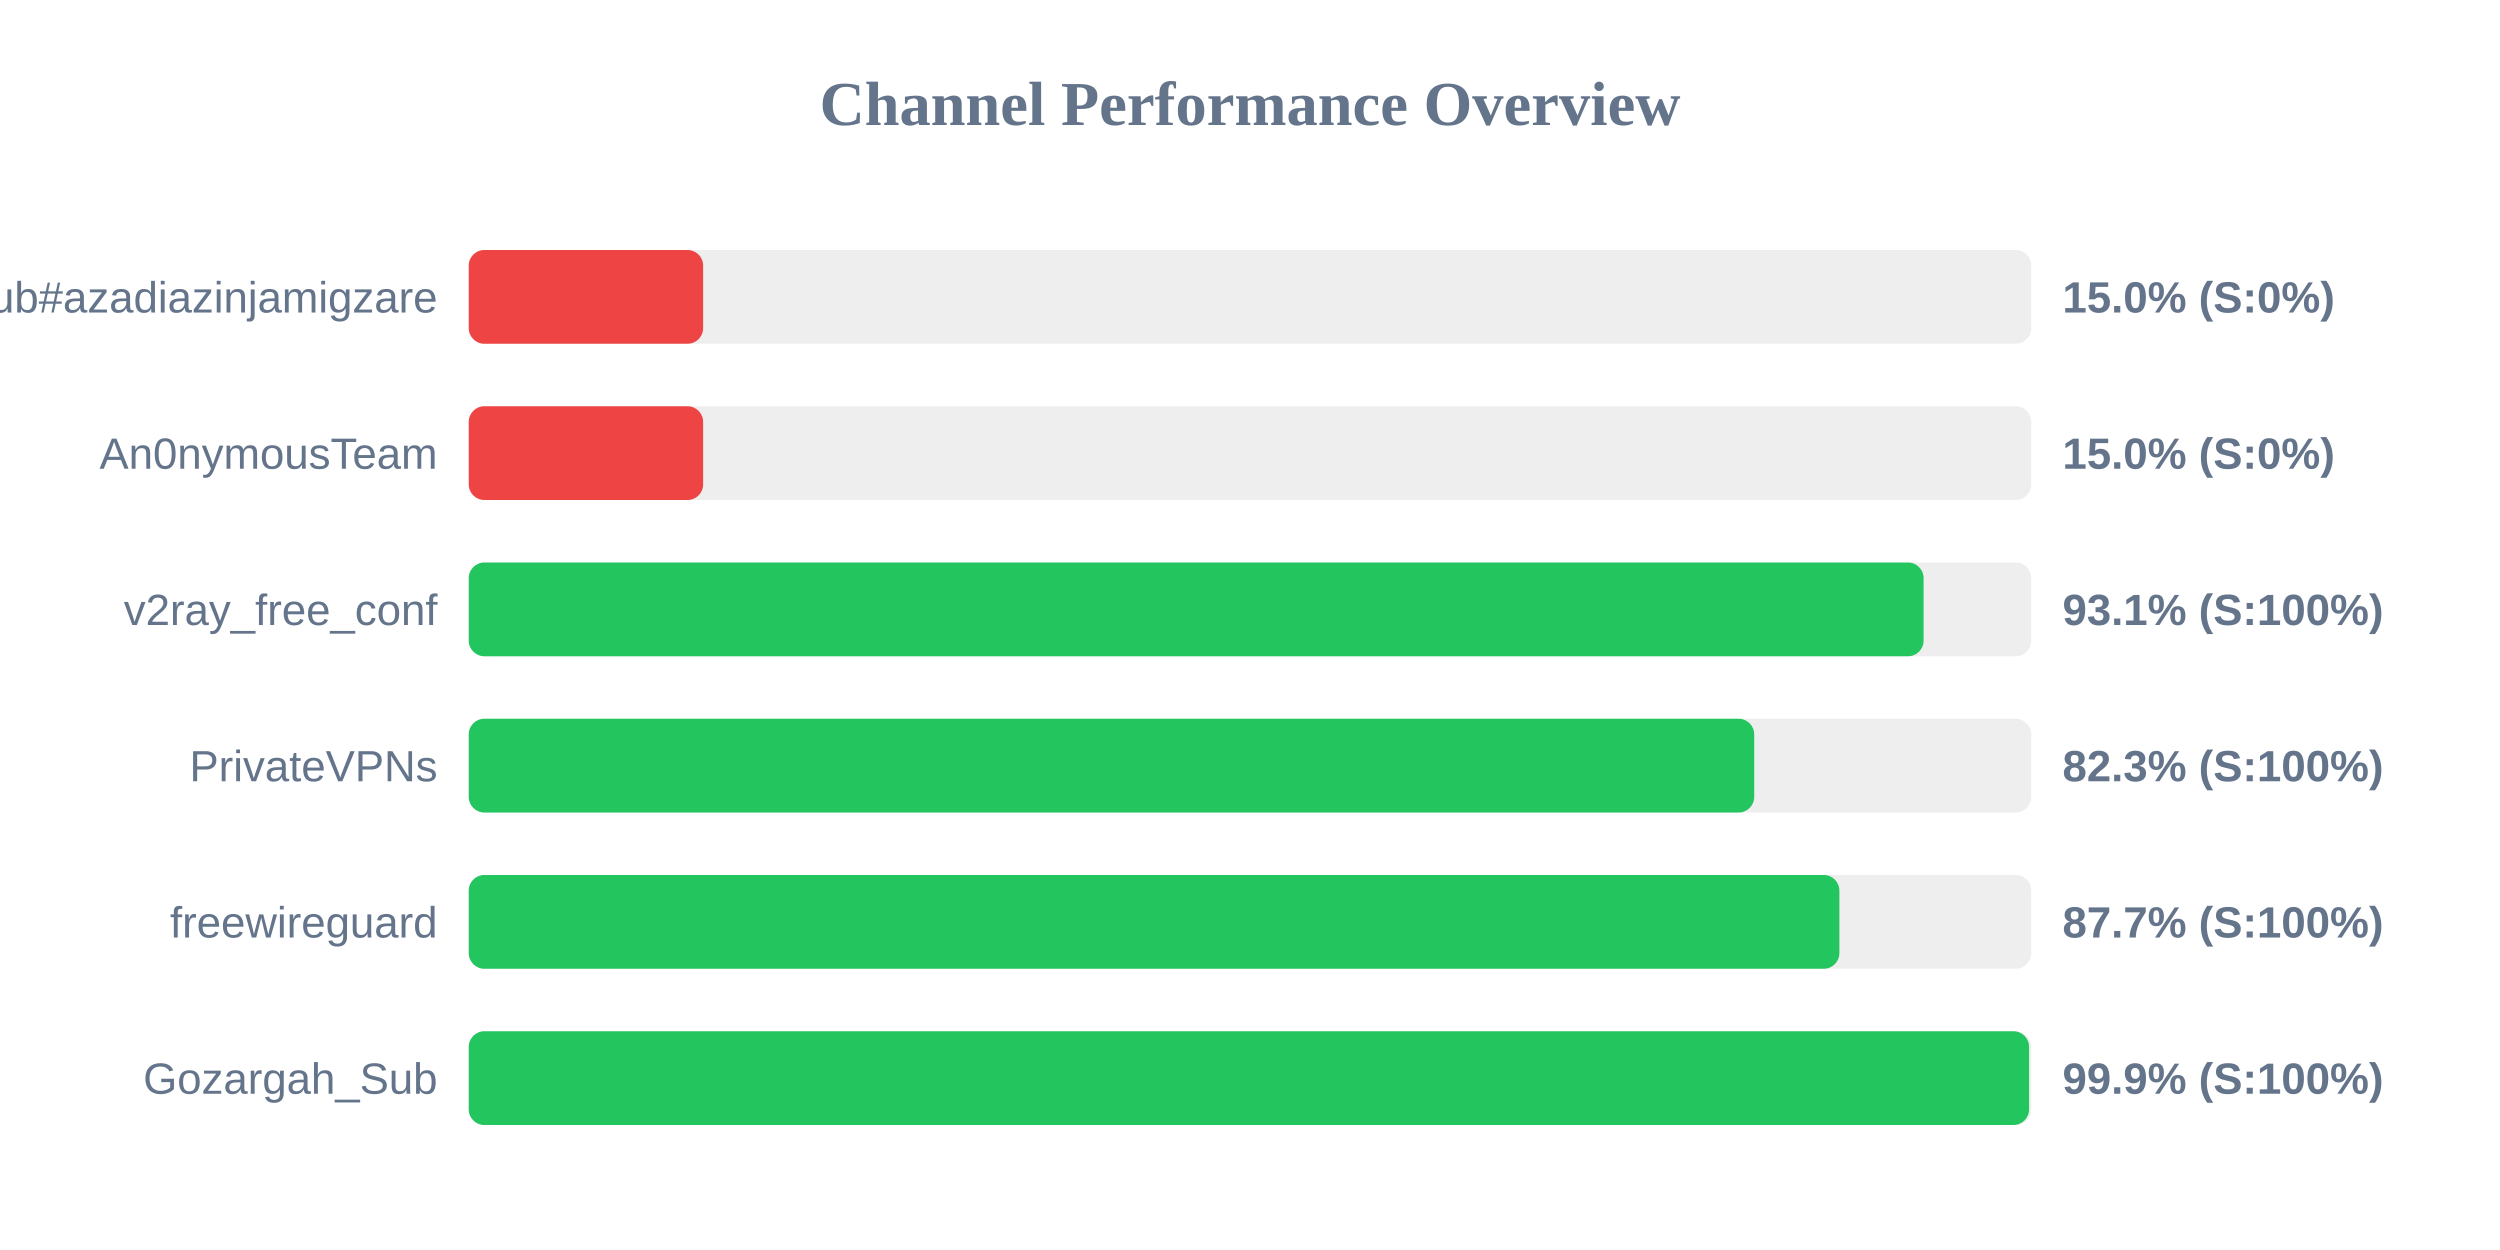
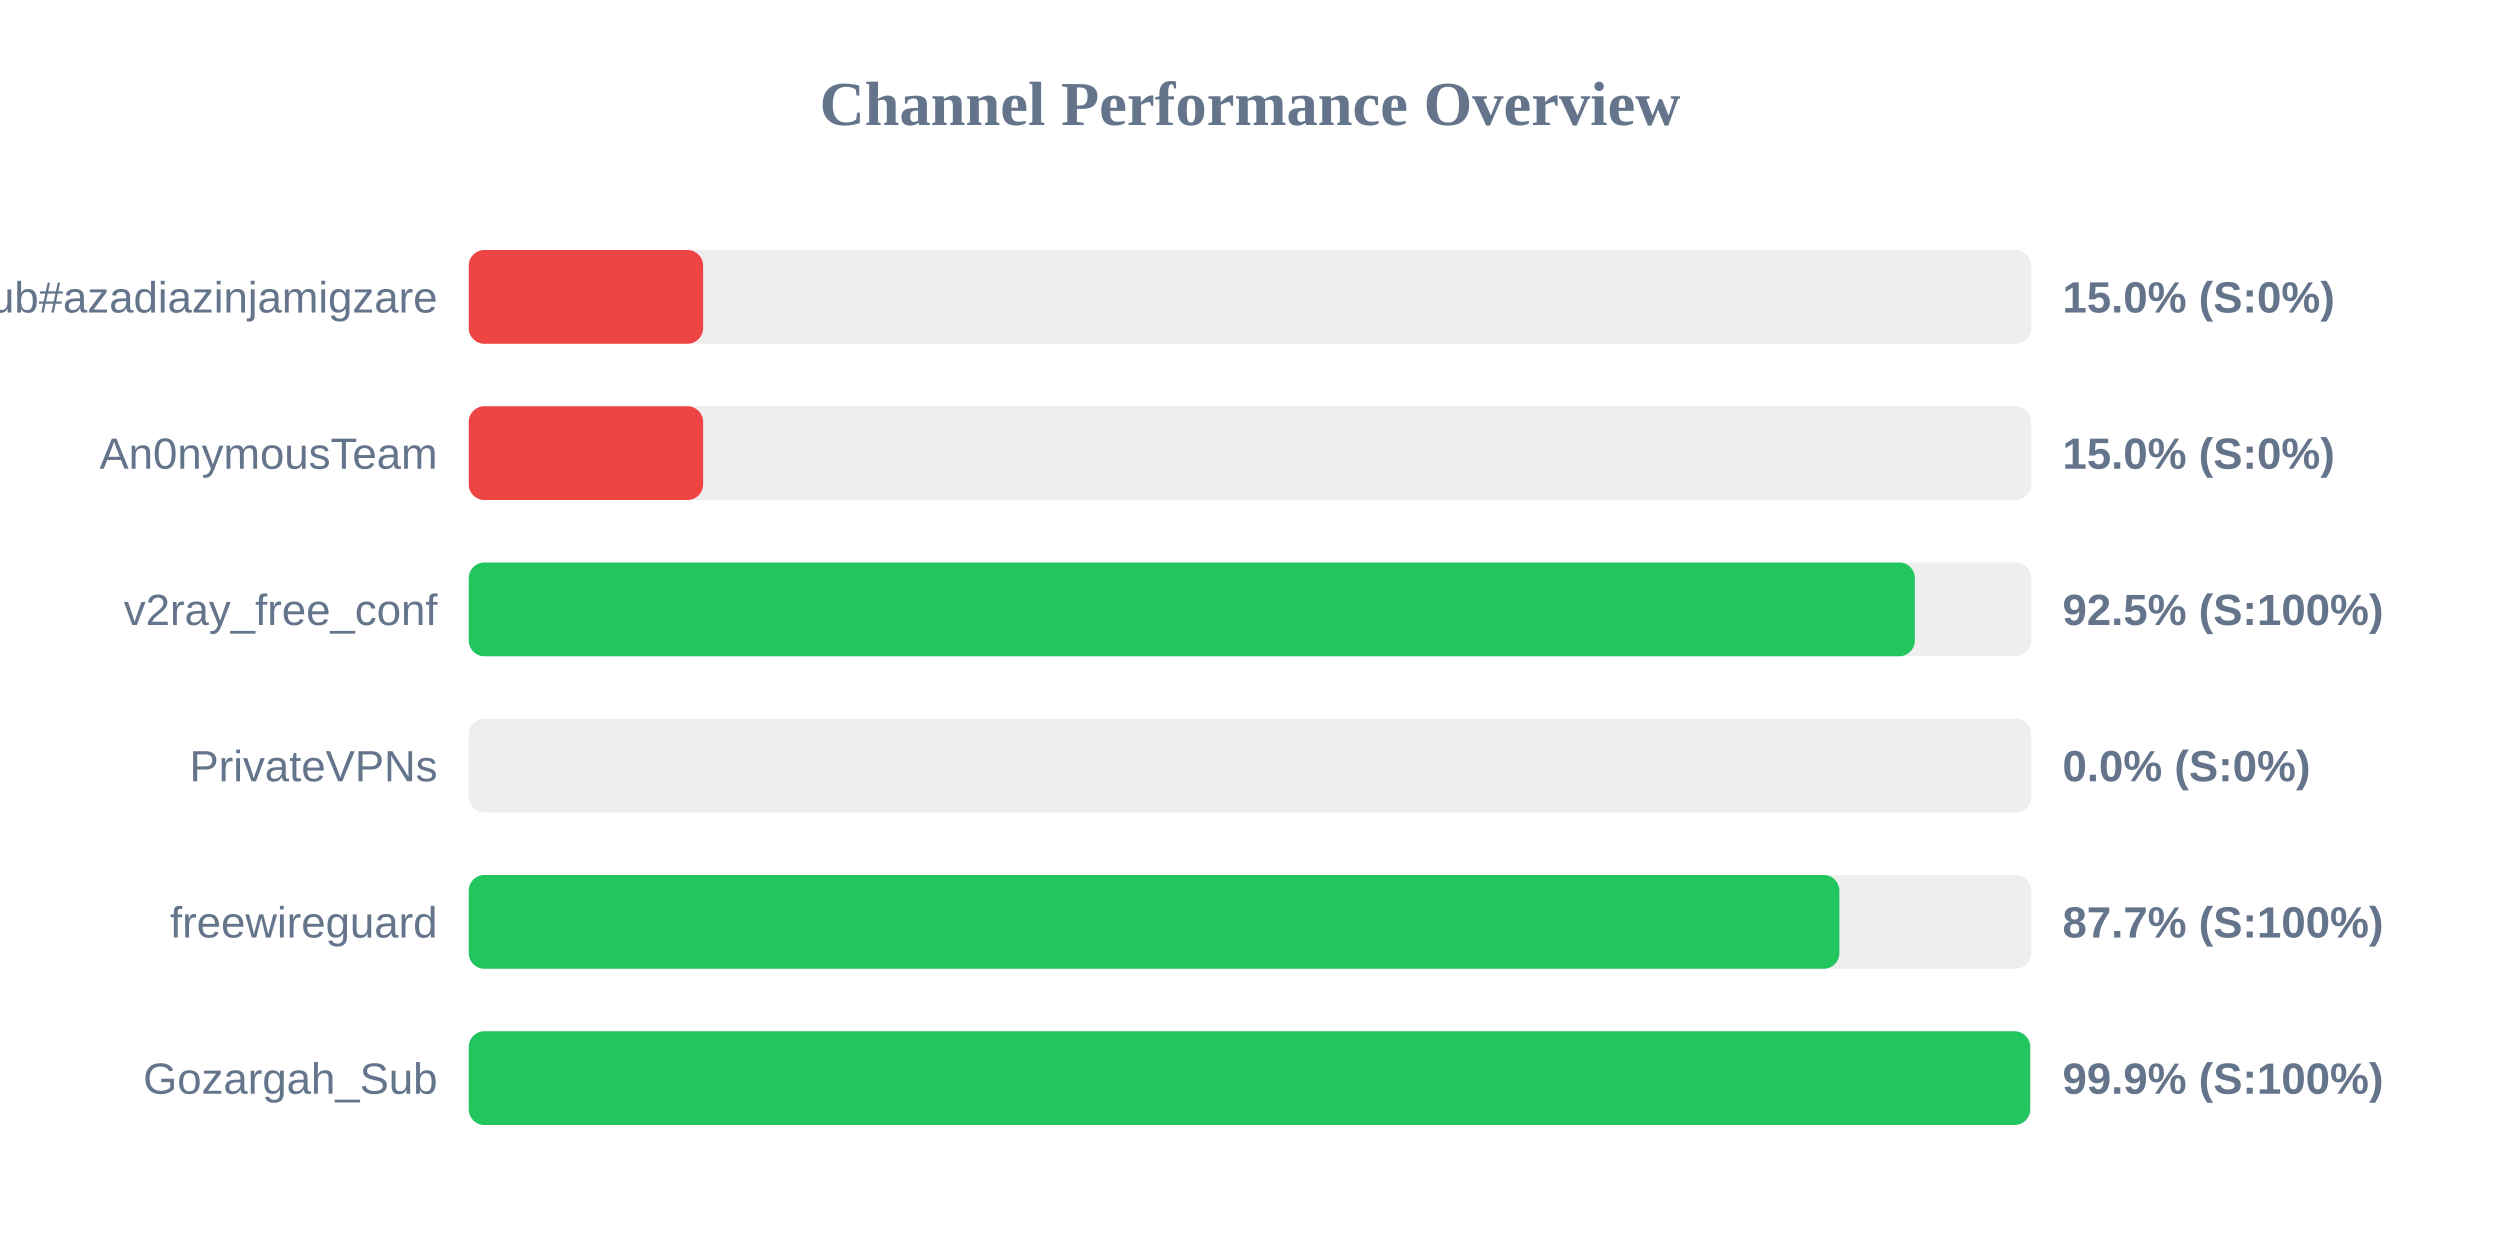
<svg xmlns="http://www.w3.org/2000/svg" width="800" height="400" version="1.1">
  <style>
        .row { font: 14px Arial; fill: #64748b; }
        .score { font: bold 14px Arial; fill: #64748b; }
    </style>
  <text x="400" y="40" text-anchor="middle" font-size="20px" font-weight="bold" fill="#64748b">Channel Performance Overview</text>
  <rect x="150" y="80" width="500" height="30" fill="#eee" rx="5" />
  <rect x="150" y="80" width="75.0" height="30" fill="#ef4444" rx="5" />
  <text x="140" y="100" text-anchor="end" class="row">Sub#azadiazinjamigzare</text>
  <text x="660" y="100" text-anchor="start" class="score">15.0% (S:0%)</text>
  <rect x="150" y="130" width="500" height="30" fill="#eee" rx="5" />
  <rect x="150" y="130" width="75.0" height="30" fill="#ef4444" rx="5" />
  <text x="140" y="150" text-anchor="end" class="row">An0nymousTeam</text>
  <text x="660" y="150" text-anchor="start" class="score">15.0% (S:0%)</text>
  <rect x="150" y="180" width="500" height="30" fill="#eee" rx="5" />
-   <rect x="150" y="180" width="465.55" height="30" fill="#22c55e" rx="5" />
+   <rect x="150" y="180" width="462.75" height="30" fill="#22c55e" rx="5" />
  <text x="140" y="200" text-anchor="end" class="row">v2ray_free_conf</text>
-   <text x="660" y="200" text-anchor="start" class="score">93.1% (S:100%)</text>
+   <text x="660" y="200" text-anchor="start" class="score">92.5% (S:100%)</text>
  <rect x="150" y="230" width="500" height="30" fill="#eee" rx="5" />
-   <rect x="150" y="230" width="411.35" height="30" fill="#22c55e" rx="5" />
+   <rect x="150" y="230" width="0.0" height="30" fill="#ef4444" rx="5" />
  <text x="140" y="250" text-anchor="end" class="row">PrivateVPNs</text>
-   <text x="660" y="250" text-anchor="start" class="score">82.3% (S:100%)</text>
+   <text x="660" y="250" text-anchor="start" class="score">0.0% (S:0%)</text>
  <rect x="150" y="280" width="500" height="30" fill="#eee" rx="5" />
  <rect x="150" y="280" width="438.6" height="30" fill="#22c55e" rx="5" />
  <text x="140" y="300" text-anchor="end" class="row">freewireguard</text>
  <text x="660" y="300" text-anchor="start" class="score">87.7% (S:100%)</text>
  <rect x="150" y="330" width="500" height="30" fill="#eee" rx="5" />
-   <rect x="150" y="330" width="499.3" height="30" fill="#22c55e" rx="5" />
+   <rect x="150" y="330" width="499.65" height="30" fill="#22c55e" rx="5" />
  <text x="140" y="350" text-anchor="end" class="row">Gozargah_Sub</text>
  <text x="660" y="350" text-anchor="start" class="score">99.9% (S:100%)</text>
</svg>
